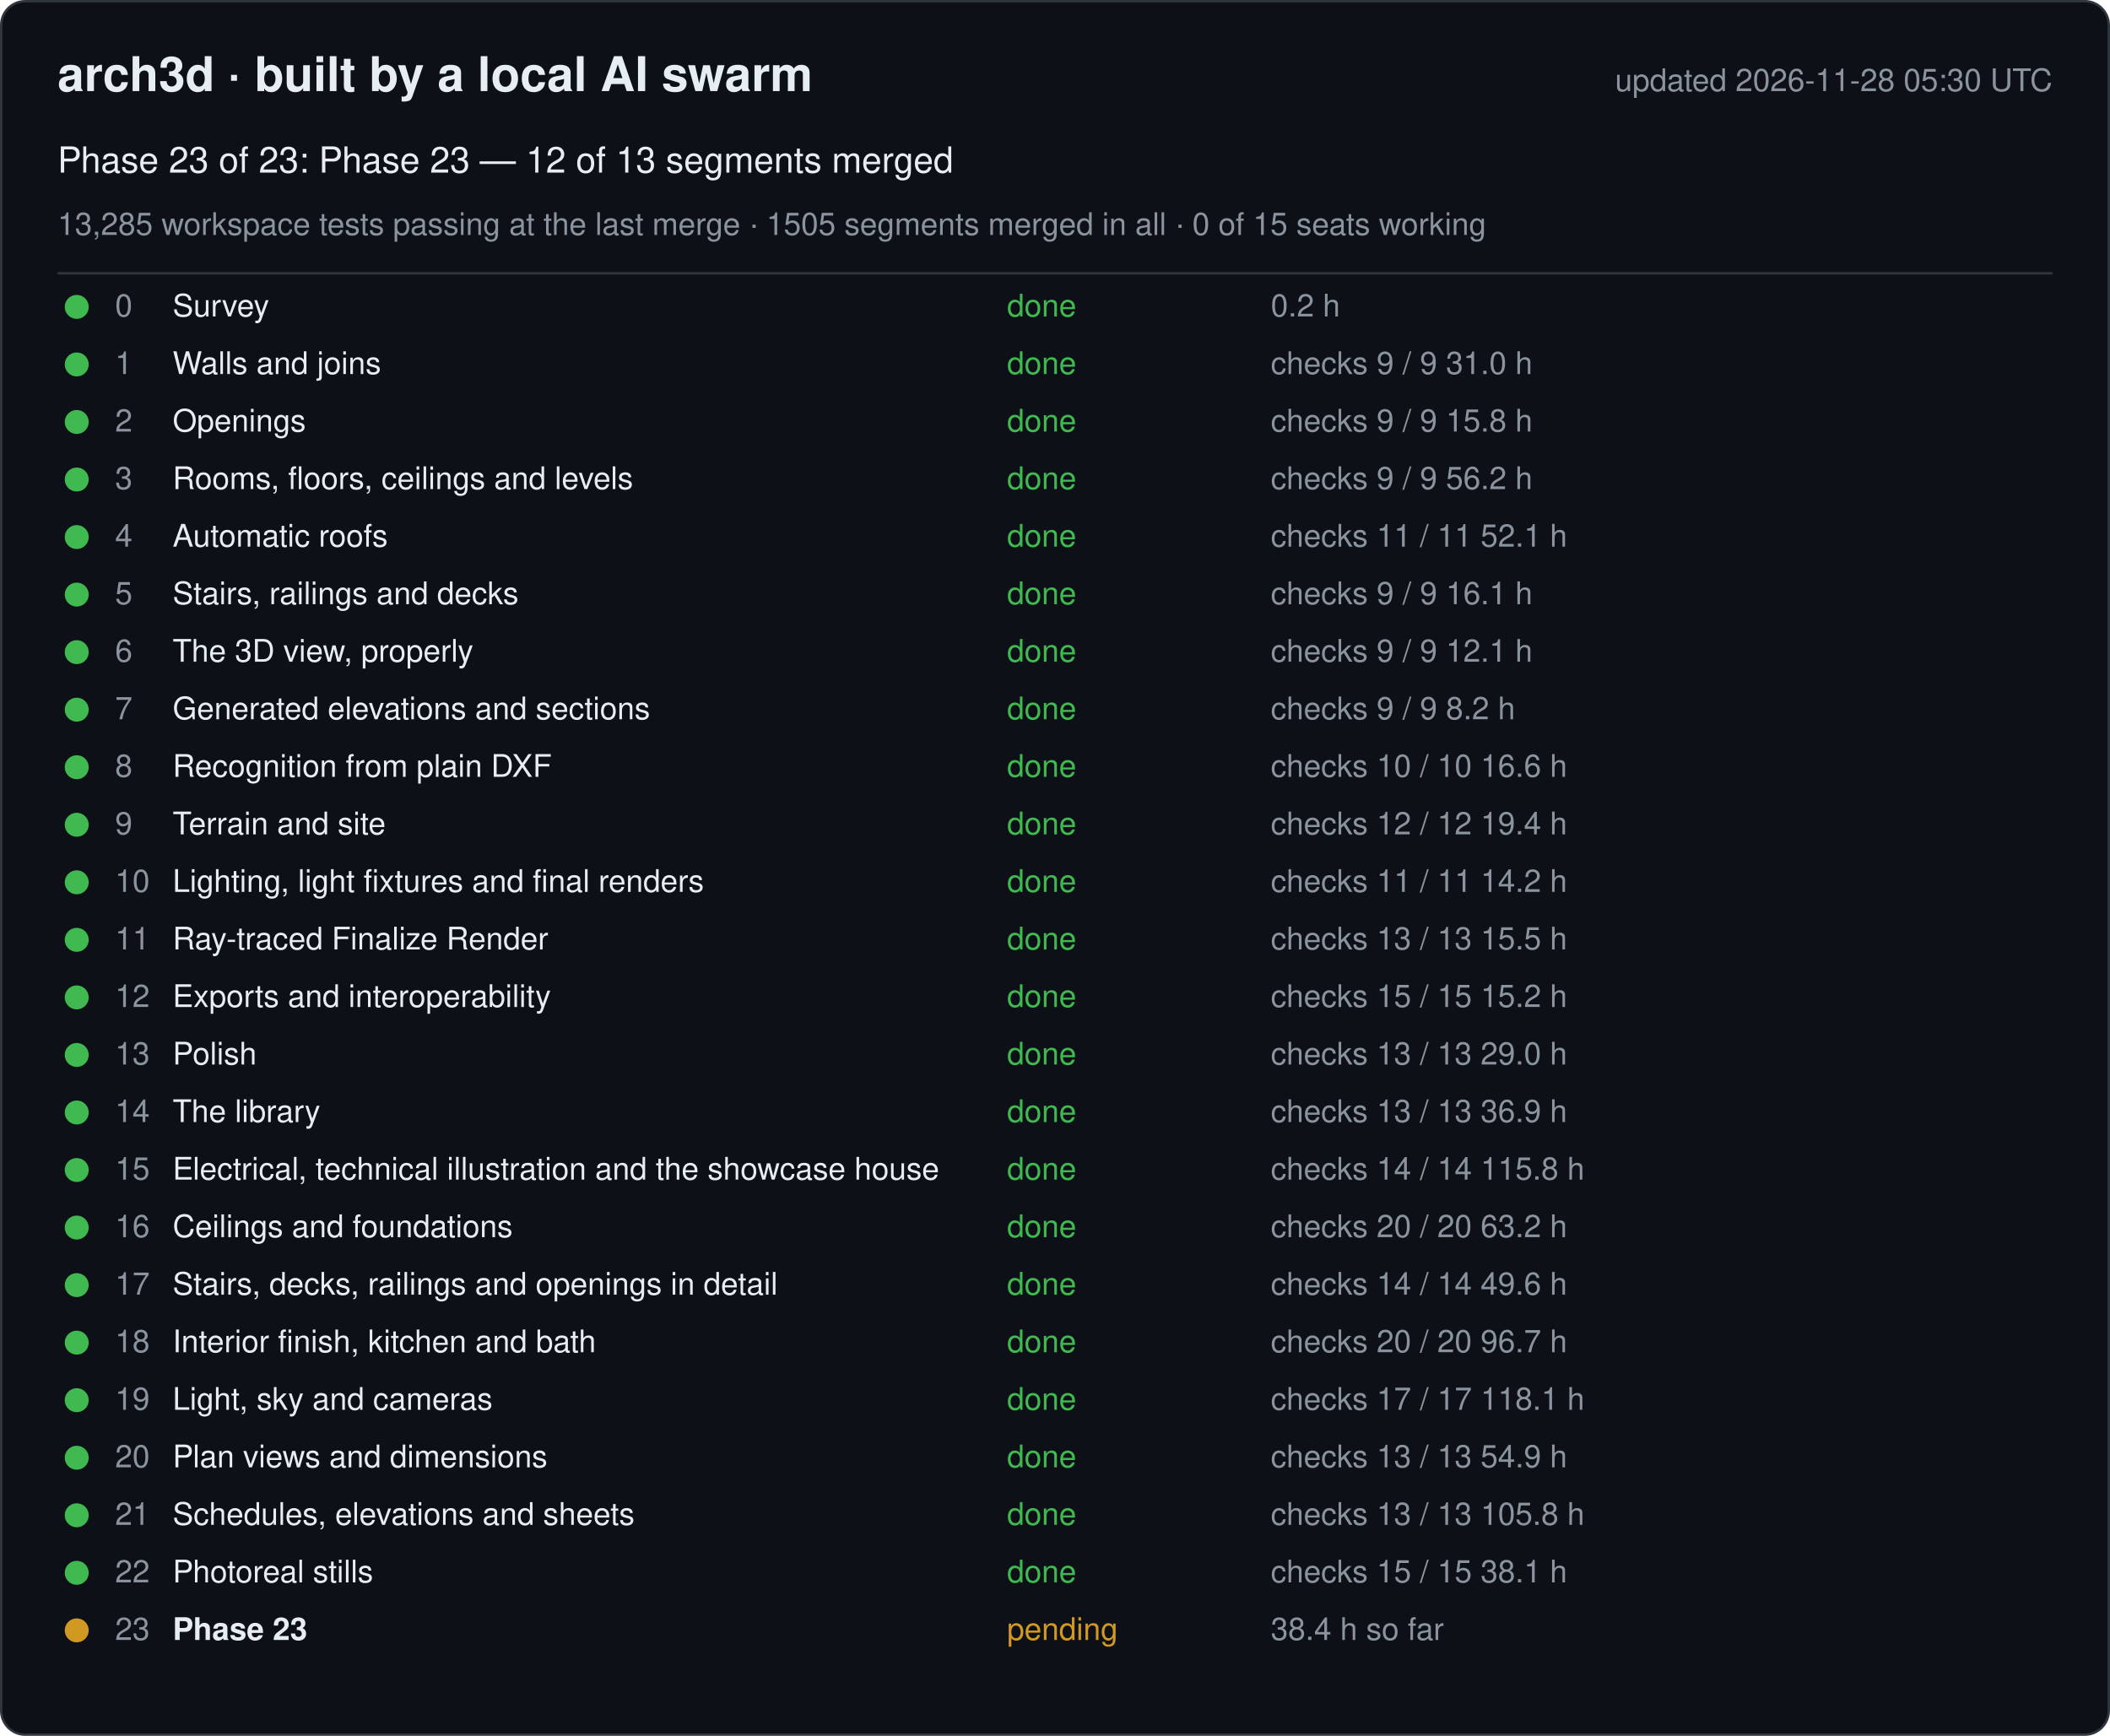
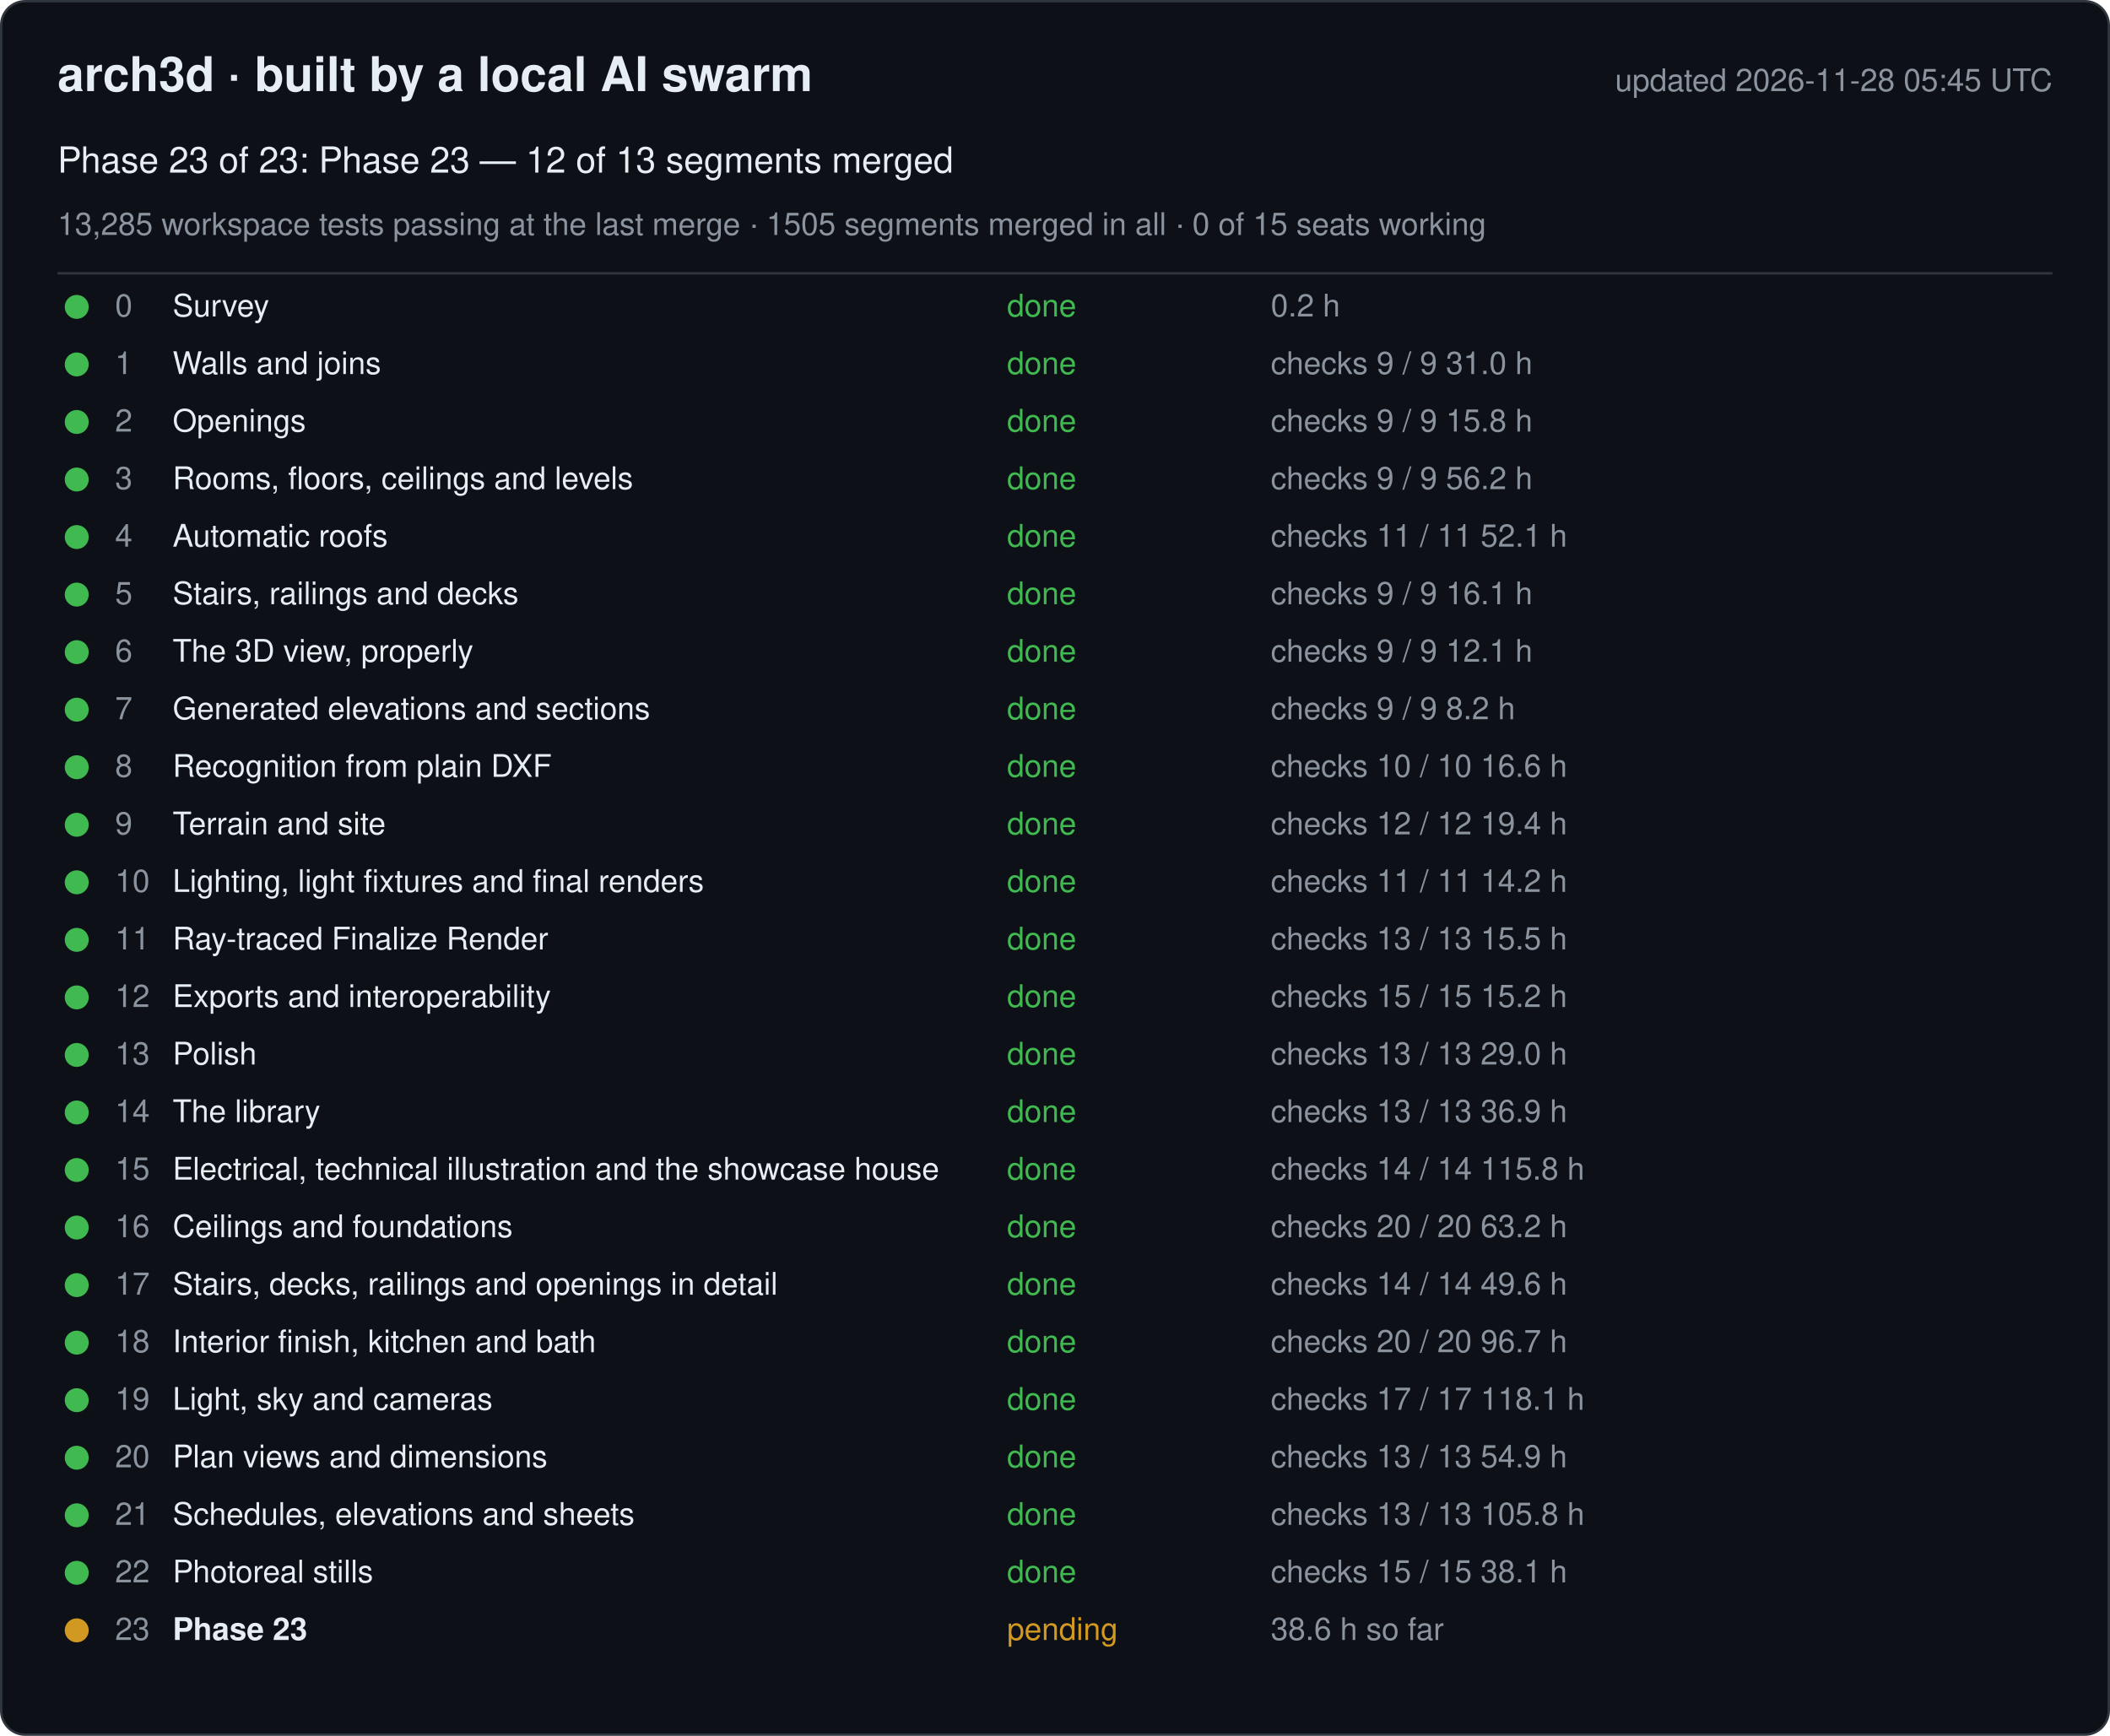
<svg xmlns="http://www.w3.org/2000/svg" width="880" height="724" viewBox="0 0 880 724" font-family="-apple-system, Segoe UI, Helvetica, Arial, sans-serif">
  <rect x="0.5" y="0.5" width="879" height="723" rx="10" fill="#0d1117" stroke="#30363d" />
  <text x="24" y="38" font-size="20" font-weight="600" fill="#e6edf3">arch3d · built by a local AI swarm</text>
-   <text x="856" y="38" font-size="13" fill="#8b949e" text-anchor="end">updated 2026-11-28 05:30 UTC</text>
+   <text x="856" y="38" font-size="13" fill="#8b949e" text-anchor="end">updated 2026-11-28 05:45 UTC</text>
  <text x="24" y="72" font-size="15" fill="#e6edf3">Phase 23 of 23: Phase 23 — 12 of 13 segments merged</text>
  <text x="24" y="98" font-size="13" fill="#8b949e">13,285 workspace tests passing at the last merge · 1505 segments merged in all · 0 of 15 seats working</text>
  <line x1="24" y1="114" x2="856" y2="114" stroke="#30363d" />
  <g data-phase="0">
    <circle cx="32" cy="128" r="5" fill="#3fb950" />
    <text x="48" y="132" font-size="13" fill="#8b949e">0</text>
    <text x="72" y="132" font-size="13" fill="#e6edf3">Survey</text>
    <text x="420" y="132" font-size="13" fill="#3fb950">done</text>
    <text x="530" y="132" font-size="13" fill="#8b949e">0.2 h</text>
  </g>
  <g data-phase="1">
    <circle cx="32" cy="152" r="5" fill="#3fb950" />
    <text x="48" y="156" font-size="13" fill="#8b949e">1</text>
    <text x="72" y="156" font-size="13" fill="#e6edf3">Walls and joins</text>
    <text x="420" y="156" font-size="13" fill="#3fb950">done</text>
    <text x="530" y="156" font-size="13" fill="#8b949e">checks 9 / 9   31.0 h</text>
  </g>
  <g data-phase="2">
    <circle cx="32" cy="176" r="5" fill="#3fb950" />
    <text x="48" y="180" font-size="13" fill="#8b949e">2</text>
    <text x="72" y="180" font-size="13" fill="#e6edf3">Openings</text>
    <text x="420" y="180" font-size="13" fill="#3fb950">done</text>
    <text x="530" y="180" font-size="13" fill="#8b949e">checks 9 / 9   15.8 h</text>
  </g>
  <g data-phase="3">
    <circle cx="32" cy="200" r="5" fill="#3fb950" />
    <text x="48" y="204" font-size="13" fill="#8b949e">3</text>
    <text x="72" y="204" font-size="13" fill="#e6edf3">Rooms, floors, ceilings and levels</text>
    <text x="420" y="204" font-size="13" fill="#3fb950">done</text>
    <text x="530" y="204" font-size="13" fill="#8b949e">checks 9 / 9   56.2 h</text>
  </g>
  <g data-phase="4">
    <circle cx="32" cy="224" r="5" fill="#3fb950" />
    <text x="48" y="228" font-size="13" fill="#8b949e">4</text>
    <text x="72" y="228" font-size="13" fill="#e6edf3">Automatic roofs</text>
    <text x="420" y="228" font-size="13" fill="#3fb950">done</text>
    <text x="530" y="228" font-size="13" fill="#8b949e">checks 11 / 11   52.1 h</text>
  </g>
  <g data-phase="5">
    <circle cx="32" cy="248" r="5" fill="#3fb950" />
    <text x="48" y="252" font-size="13" fill="#8b949e">5</text>
    <text x="72" y="252" font-size="13" fill="#e6edf3">Stairs, railings and decks</text>
    <text x="420" y="252" font-size="13" fill="#3fb950">done</text>
    <text x="530" y="252" font-size="13" fill="#8b949e">checks 9 / 9   16.1 h</text>
  </g>
  <g data-phase="6">
    <circle cx="32" cy="272" r="5" fill="#3fb950" />
    <text x="48" y="276" font-size="13" fill="#8b949e">6</text>
    <text x="72" y="276" font-size="13" fill="#e6edf3">The 3D view, properly</text>
    <text x="420" y="276" font-size="13" fill="#3fb950">done</text>
    <text x="530" y="276" font-size="13" fill="#8b949e">checks 9 / 9   12.1 h</text>
  </g>
  <g data-phase="7">
    <circle cx="32" cy="296" r="5" fill="#3fb950" />
    <text x="48" y="300" font-size="13" fill="#8b949e">7</text>
    <text x="72" y="300" font-size="13" fill="#e6edf3">Generated elevations and sections</text>
    <text x="420" y="300" font-size="13" fill="#3fb950">done</text>
    <text x="530" y="300" font-size="13" fill="#8b949e">checks 9 / 9   8.2 h</text>
  </g>
  <g data-phase="8">
    <circle cx="32" cy="320" r="5" fill="#3fb950" />
    <text x="48" y="324" font-size="13" fill="#8b949e">8</text>
    <text x="72" y="324" font-size="13" fill="#e6edf3">Recognition from plain DXF</text>
    <text x="420" y="324" font-size="13" fill="#3fb950">done</text>
    <text x="530" y="324" font-size="13" fill="#8b949e">checks 10 / 10   16.6 h</text>
  </g>
  <g data-phase="9">
    <circle cx="32" cy="344" r="5" fill="#3fb950" />
    <text x="48" y="348" font-size="13" fill="#8b949e">9</text>
    <text x="72" y="348" font-size="13" fill="#e6edf3">Terrain and site</text>
    <text x="420" y="348" font-size="13" fill="#3fb950">done</text>
    <text x="530" y="348" font-size="13" fill="#8b949e">checks 12 / 12   19.4 h</text>
  </g>
  <g data-phase="10">
    <circle cx="32" cy="368" r="5" fill="#3fb950" />
    <text x="48" y="372" font-size="13" fill="#8b949e">10</text>
    <text x="72" y="372" font-size="13" fill="#e6edf3">Lighting, light fixtures and final renders</text>
    <text x="420" y="372" font-size="13" fill="#3fb950">done</text>
    <text x="530" y="372" font-size="13" fill="#8b949e">checks 11 / 11   14.2 h</text>
  </g>
  <g data-phase="11">
    <circle cx="32" cy="392" r="5" fill="#3fb950" />
    <text x="48" y="396" font-size="13" fill="#8b949e">11</text>
    <text x="72" y="396" font-size="13" fill="#e6edf3">Ray-traced Finalize Render</text>
    <text x="420" y="396" font-size="13" fill="#3fb950">done</text>
    <text x="530" y="396" font-size="13" fill="#8b949e">checks 13 / 13   15.5 h</text>
  </g>
  <g data-phase="12">
    <circle cx="32" cy="416" r="5" fill="#3fb950" />
    <text x="48" y="420" font-size="13" fill="#8b949e">12</text>
    <text x="72" y="420" font-size="13" fill="#e6edf3">Exports and interoperability</text>
    <text x="420" y="420" font-size="13" fill="#3fb950">done</text>
    <text x="530" y="420" font-size="13" fill="#8b949e">checks 15 / 15   15.2 h</text>
  </g>
  <g data-phase="13">
    <circle cx="32" cy="440" r="5" fill="#3fb950" />
    <text x="48" y="444" font-size="13" fill="#8b949e">13</text>
    <text x="72" y="444" font-size="13" fill="#e6edf3">Polish</text>
    <text x="420" y="444" font-size="13" fill="#3fb950">done</text>
    <text x="530" y="444" font-size="13" fill="#8b949e">checks 13 / 13   29.0 h</text>
  </g>
  <g data-phase="14">
    <circle cx="32" cy="464" r="5" fill="#3fb950" />
    <text x="48" y="468" font-size="13" fill="#8b949e">14</text>
    <text x="72" y="468" font-size="13" fill="#e6edf3">The library</text>
    <text x="420" y="468" font-size="13" fill="#3fb950">done</text>
    <text x="530" y="468" font-size="13" fill="#8b949e">checks 13 / 13   36.9 h</text>
  </g>
  <g data-phase="15">
    <circle cx="32" cy="488" r="5" fill="#3fb950" />
    <text x="48" y="492" font-size="13" fill="#8b949e">15</text>
    <text x="72" y="492" font-size="13" fill="#e6edf3">Electrical, technical illustration and the showcase house</text>
    <text x="420" y="492" font-size="13" fill="#3fb950">done</text>
    <text x="530" y="492" font-size="13" fill="#8b949e">checks 14 / 14   115.8 h</text>
  </g>
  <g data-phase="16">
    <circle cx="32" cy="512" r="5" fill="#3fb950" />
    <text x="48" y="516" font-size="13" fill="#8b949e">16</text>
    <text x="72" y="516" font-size="13" fill="#e6edf3">Ceilings and foundations</text>
    <text x="420" y="516" font-size="13" fill="#3fb950">done</text>
    <text x="530" y="516" font-size="13" fill="#8b949e">checks 20 / 20   63.2 h</text>
  </g>
  <g data-phase="17">
    <circle cx="32" cy="536" r="5" fill="#3fb950" />
    <text x="48" y="540" font-size="13" fill="#8b949e">17</text>
    <text x="72" y="540" font-size="13" fill="#e6edf3">Stairs, decks, railings and openings in detail</text>
    <text x="420" y="540" font-size="13" fill="#3fb950">done</text>
    <text x="530" y="540" font-size="13" fill="#8b949e">checks 14 / 14   49.6 h</text>
  </g>
  <g data-phase="18">
    <circle cx="32" cy="560" r="5" fill="#3fb950" />
    <text x="48" y="564" font-size="13" fill="#8b949e">18</text>
    <text x="72" y="564" font-size="13" fill="#e6edf3">Interior finish, kitchen and bath</text>
    <text x="420" y="564" font-size="13" fill="#3fb950">done</text>
    <text x="530" y="564" font-size="13" fill="#8b949e">checks 20 / 20   96.7 h</text>
  </g>
  <g data-phase="19">
    <circle cx="32" cy="584" r="5" fill="#3fb950" />
    <text x="48" y="588" font-size="13" fill="#8b949e">19</text>
    <text x="72" y="588" font-size="13" fill="#e6edf3">Light, sky and cameras</text>
    <text x="420" y="588" font-size="13" fill="#3fb950">done</text>
    <text x="530" y="588" font-size="13" fill="#8b949e">checks 17 / 17   118.1 h</text>
  </g>
  <g data-phase="20">
    <circle cx="32" cy="608" r="5" fill="#3fb950" />
    <text x="48" y="612" font-size="13" fill="#8b949e">20</text>
    <text x="72" y="612" font-size="13" fill="#e6edf3">Plan views and dimensions</text>
    <text x="420" y="612" font-size="13" fill="#3fb950">done</text>
    <text x="530" y="612" font-size="13" fill="#8b949e">checks 13 / 13   54.9 h</text>
  </g>
  <g data-phase="21">
    <circle cx="32" cy="632" r="5" fill="#3fb950" />
    <text x="48" y="636" font-size="13" fill="#8b949e">21</text>
    <text x="72" y="636" font-size="13" fill="#e6edf3">Schedules, elevations and sheets</text>
    <text x="420" y="636" font-size="13" fill="#3fb950">done</text>
    <text x="530" y="636" font-size="13" fill="#8b949e">checks 13 / 13   105.8 h</text>
  </g>
  <g data-phase="22">
    <circle cx="32" cy="656" r="5" fill="#3fb950" />
    <text x="48" y="660" font-size="13" fill="#8b949e">22</text>
    <text x="72" y="660" font-size="13" fill="#e6edf3">Photoreal stills</text>
    <text x="420" y="660" font-size="13" fill="#3fb950">done</text>
    <text x="530" y="660" font-size="13" fill="#8b949e">checks 15 / 15   38.1 h</text>
  </g>
  <g data-phase="23">
    <circle cx="32" cy="680" r="5" fill="#d29922" />
    <text x="48" y="684" font-size="13" fill="#8b949e">23</text>
    <text x="72" y="684" font-size="13" fill="#e6edf3" font-weight="600">Phase 23</text>
    <text x="420" y="684" font-size="13" fill="#d29922">pending</text>
-     <text x="530" y="684" font-size="13" fill="#8b949e">38.4 h so far</text>
+     <text x="530" y="684" font-size="13" fill="#8b949e">38.6 h so far</text>
  </g>
</svg>
